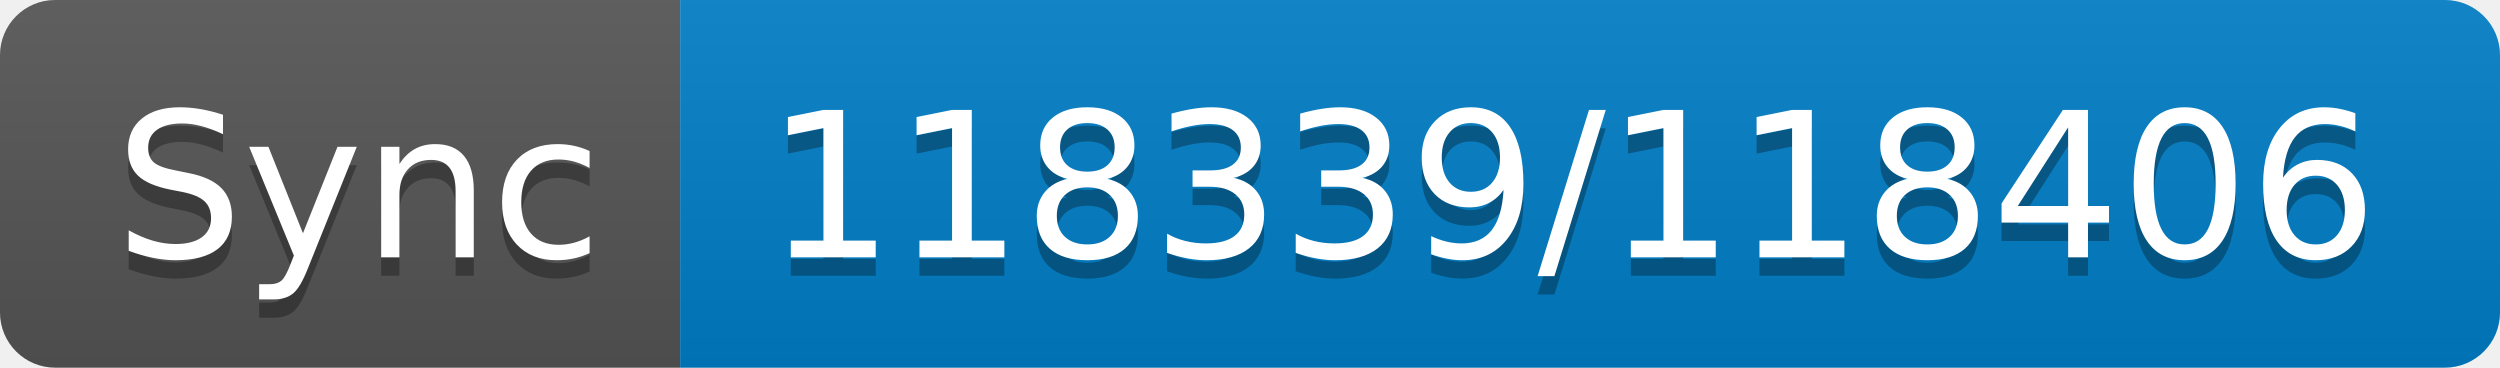
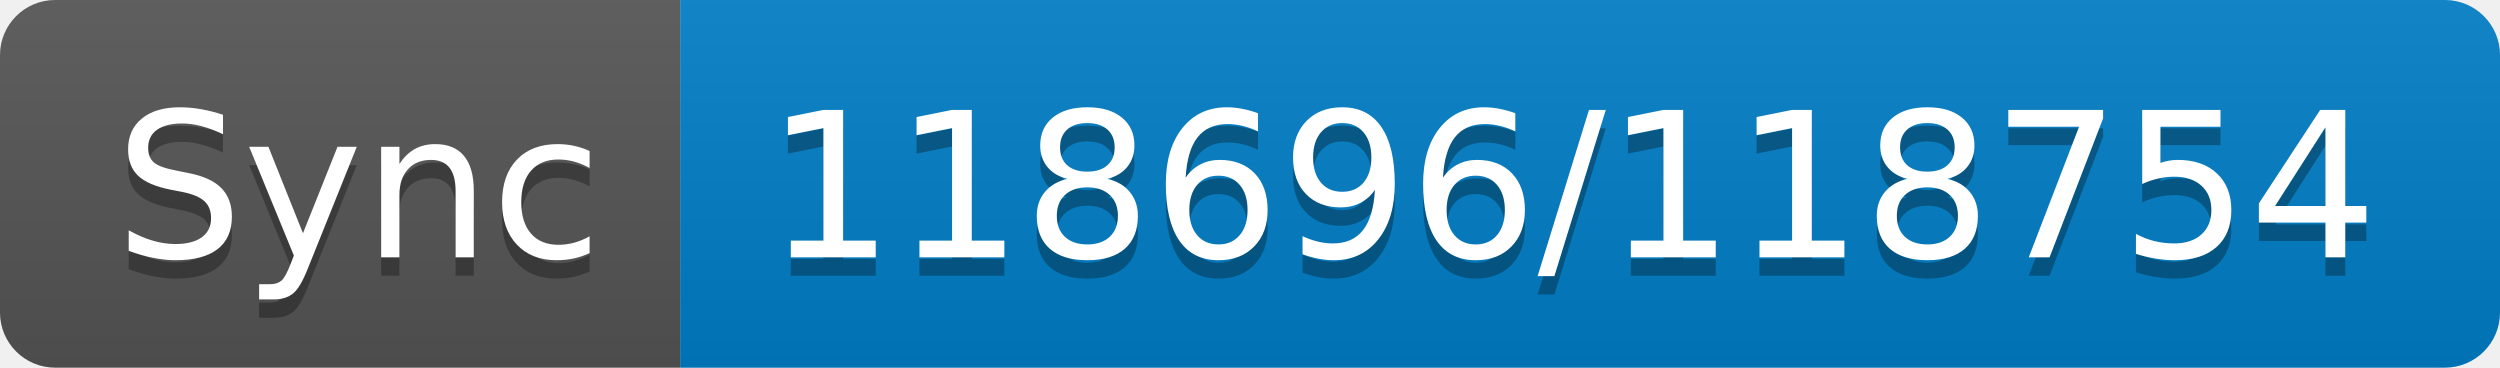
- <svg xmlns="http://www.w3.org/2000/svg" width="136" height="20" role="img" aria-label="Sync: 118339/118406">
+ <svg xmlns="http://www.w3.org/2000/svg" width="136" height="20" role="img" aria-label="Sync: 118696/118754">
  <linearGradient id="s" x2="0" y2="100%">
    <stop offset="0" stop-color="#bbb" stop-opacity=".1" />
    <stop offset="1" stop-opacity=".1" />
  </linearGradient>
  <clipPath id="r">
    <rect width="136" height="20" rx="3" fill="#fff" />
  </clipPath>
  <g clip-path="url(#r)">
    <rect width="37" height="20" fill="#555" />
    <rect x="37" width="99" height="20" fill="#007ec6" />
    <rect width="136" height="20" fill="url(#s)" />
  </g>
  <g fill="#fff" text-anchor="middle" font-family="Verdana,Geneva,DejaVu Sans,sans-serif" text-rendering="geometricPrecision" font-size="110">
    <text aria-hidden="true" x="195" y="150" fill="#010101" fill-opacity=".3" transform="scale(.1)" textLength="270">Sync</text>
    <text x="195" y="140" transform="scale(.1)" fill="#fff" textLength="270">Sync</text>
-     <text aria-hidden="true" x="855" y="150" fill="#010101" fill-opacity=".3" transform="scale(.1)" textLength="890">118339/118406</text>
-     <text x="855" y="140" transform="scale(.1)" fill="#fff" textLength="890">118339/118406</text>
+     <text aria-hidden="true" x="855" y="150" fill="#010101" fill-opacity=".3" transform="scale(.1)" textLength="890">118696/118754</text>
+     <text x="855" y="140" transform="scale(.1)" fill="#fff" textLength="890">118696/118754</text>
  </g>
</svg>
